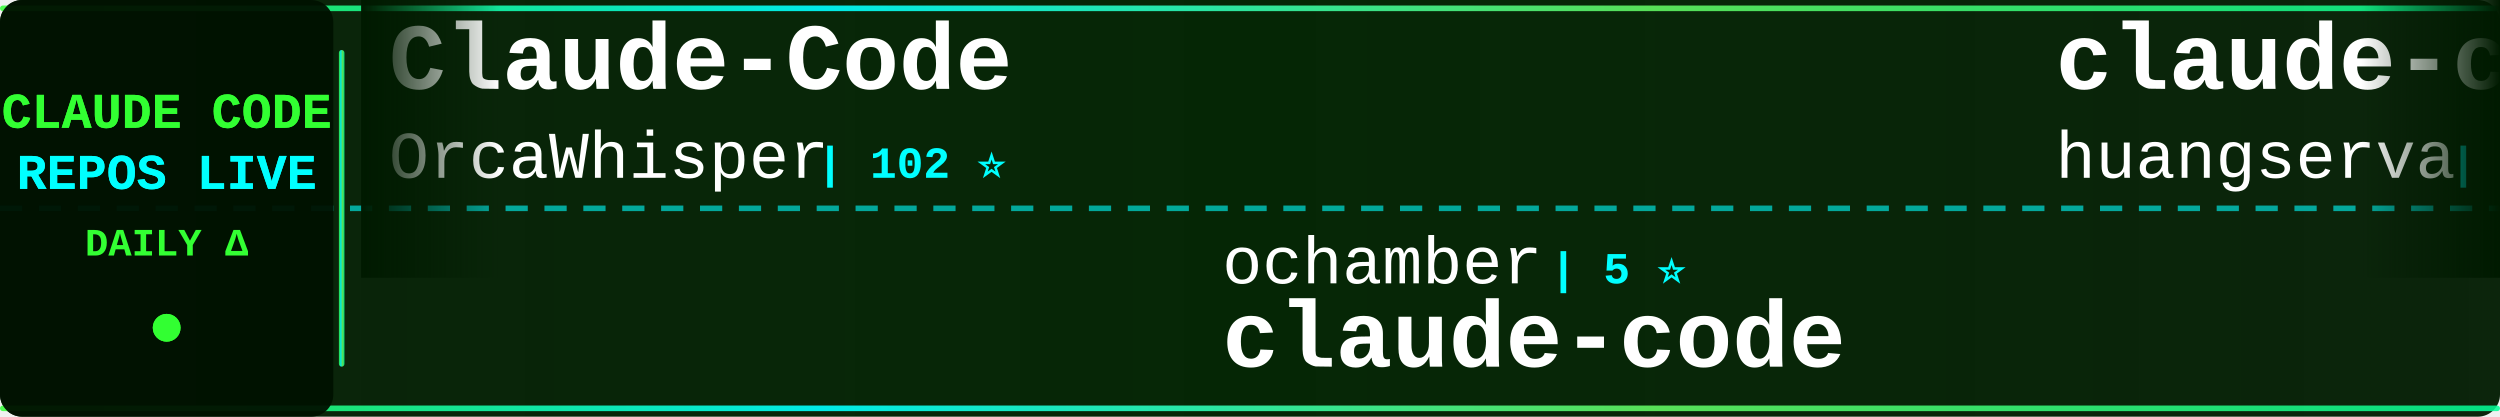
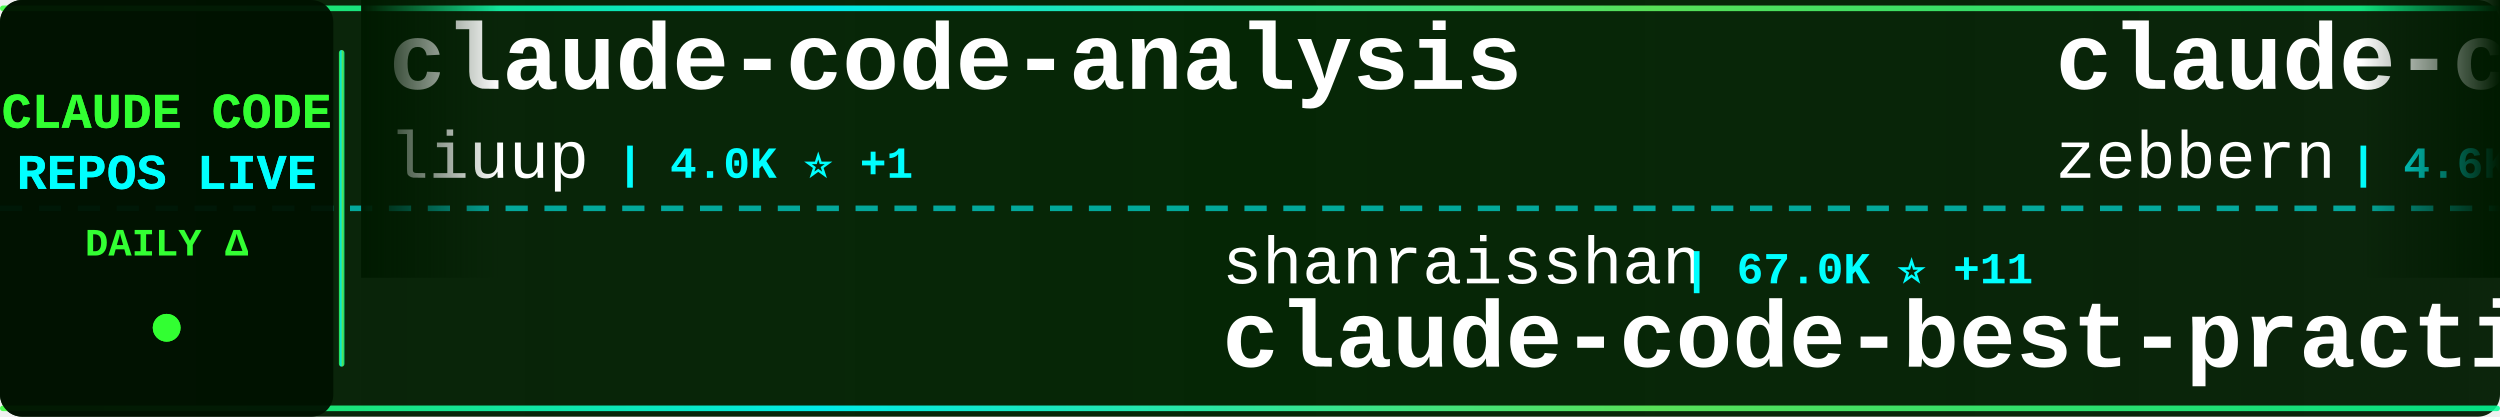
<svg xmlns="http://www.w3.org/2000/svg" width="900" height="150">
  <defs>
    <linearGradient id="tickerBg" x1="0%" y1="0%" x2="100%" y2="0%">
      <stop offset="0%" style="stop-color:#001a00;stop-opacity:0.95" />
      <stop offset="50%" style="stop-color:#002200;stop-opacity:0.98" />
      <stop offset="100%" style="stop-color:#001a00;stop-opacity:0.95" />
    </linearGradient>
    <linearGradient id="borderGrad" x1="0%" y1="0%" x2="100%" y2="0%">
      <stop offset="0%" style="stop-color:#33ff33;stop-opacity:0.85">
        <animate attributeName="stop-opacity" values="0.85;1;0.85" dur="2s" repeatCount="indefinite" />
      </stop>
      <stop offset="33%" style="stop-color:#00ffff;stop-opacity:0.9">
        <animate attributeName="stop-opacity" values="0.9;1;0.9" dur="2.2s" repeatCount="indefinite" />
      </stop>
      <stop offset="66%" style="stop-color:#66ff66;stop-opacity:0.85">
        <animate attributeName="stop-opacity" values="0.85;1;0.85" dur="1.8s" repeatCount="indefinite" />
      </stop>
      <stop offset="100%" style="stop-color:#00ff99;stop-opacity:0.85">
        <animate attributeName="stop-opacity" values="0.85;1;0.85" dur="2s" repeatCount="indefinite" />
      </stop>
    </linearGradient>
    <filter id="textGlow">
      <feGaussianBlur stdDeviation="0.1" result="coloredBlur" />
      <feMerge>
        <feMergeNode in="coloredBlur" />
        <feMergeNode in="SourceGraphic" />
      </feMerge>
    </filter>
    <filter id="metricGlow">
      <feGaussianBlur stdDeviation="0.2" result="coloredBlur" />
      <feMerge>
        <feMergeNode in="coloredBlur" />
        <feMergeNode in="SourceGraphic" />
      </feMerge>
    </filter>
    <linearGradient id="leftFade" x1="0%" y1="0%" x2="100%" y2="0%">
      <stop offset="0%" style="stop-color:#001a00;stop-opacity:1" />
      <stop offset="100%" style="stop-color:#001a00;stop-opacity:0" />
    </linearGradient>
    <linearGradient id="rightFade" x1="0%" y1="0%" x2="100%" y2="0%">
      <stop offset="0%" style="stop-color:#001a00;stop-opacity:0" />
      <stop offset="100%" style="stop-color:#001a00;stop-opacity:1" />
    </linearGradient>
  </defs>
  <rect width="900" height="150" fill="url(#tickerBg)" rx="8" />
  <rect x="0" y="2" width="900" height="2" fill="url(#borderGrad)" rx="1" />
  <rect x="0" y="146" width="900" height="2" fill="url(#borderGrad)" rx="1" />
  <line x1="0" y1="75" x2="900" y2="75" stroke="#00ffff" stroke-width="2" stroke-dasharray="8 6" opacity="0.6" />
  <rect x="0" y="0" width="120" height="150" fill="#001100" opacity="0.95" rx="8" />
  <text x="60" y="46" font-family="'Courier New', monospace" font-size="18" font-weight="bold" fill="#33ff33" text-anchor="middle" filter="url(#textGlow)">
    CLAUDE CODE
  </text>
  <text x="60" y="68" font-family="'Courier New', monospace" font-size="18" font-weight="bold" fill="#00ffff" text-anchor="middle" filter="url(#textGlow)">
    REPOS LIVE
  </text>
  <text x="60" y="92" font-family="'Courier New', monospace" font-size="14" font-weight="bold" fill="#33ff33" text-anchor="middle">
    DAILY Δ
  </text>
  <circle cx="60" cy="118" r="5" fill="#33ff33" filter="url(#metricGlow)">
    <animate attributeName="r" values="4;6;4" dur="1.5s" repeatCount="indefinite" />
    <animate attributeName="opacity" values="0.6;1;0.6" dur="1.5s" repeatCount="indefinite" />
  </circle>
  <rect x="122" y="18" width="2" height="114" fill="url(#borderGrad)" rx="1" />
  <clipPath id="tickerClip">
    <rect x="130" y="0" width="770" height="150" />
  </clipPath>
  <g clip-path="url(#tickerClip)">
    <g id="tickerItems">
      <animateTransform attributeName="transform" attributeType="XML" type="translate" from="0 0" to="-3000 0" dur="54s" repeatCount="indefinite" />
      <g transform="translate(0, 0)">
-         <text x="140" y="32" font-family="'Courier New', monospace" font-size="34" font-weight="bold" fill="#ffffff">Claude-Code</text>
-         <text x="140" y="64" font-family="'Courier New', monospace" font-size="24" font-weight="normal" fill="#ffffff" opacity="1.0">OrcaWhisper</text>
-         <text x="294" y="64" font-family="'Courier New', monospace" font-size="16" font-weight="bold" fill="#00ffff"> | 102 ⭐</text>
+         <text x="140" y="32" font-family="'Courier New', monospace" font-size="34" font-weight="bold" fill="#ffffff">claude-code-analysis</text>
+         <text x="140" y="64" font-family="'Courier New', monospace" font-size="24" font-weight="normal" fill="#ffffff" opacity="1.0">liuup</text>
+         <text x="222" y="64" font-family="'Courier New', monospace" font-size="16" font-weight="bold" fill="#00ffff"> | 4.0K ⭐ +1</text>
      </g>
      <g transform="translate(300, 0)">
+         <text x="140" y="102" font-family="'Courier New', monospace" font-size="24" font-weight="normal" fill="#ffffff" opacity="1.0">shanraisshan</text>
+         <text x="306" y="102" font-family="'Courier New', monospace" font-size="16" font-weight="bold" fill="#00ffff"> | 67.0K ⭐ +11</text>
+         <text x="140" y="132" font-family="'Courier New', monospace" font-size="34" font-weight="bold" fill="#ffffff">claude-code-best-practic...</text>
+       </g>
+       <g transform="translate(600, 0)">
+         <text x="140" y="32" font-family="'Courier New', monospace" font-size="34" font-weight="bold" fill="#ffffff">claude-code-guide</text>
+         <text x="140" y="64" font-family="'Courier New', monospace" font-size="24" font-weight="normal" fill="#ffffff" opacity="1.0">zebbern</text>
+         <text x="246" y="64" font-family="'Courier New', monospace" font-size="16" font-weight="bold" fill="#00ffff"> | 4.6K ⭐</text>
+       </g>
+       <g transform="translate(900, 0)">
+         <text x="140" y="102" font-family="'Courier New', monospace" font-size="24" font-weight="normal" fill="#ffffff" opacity="1.0">fazxes</text>
+         <text x="234" y="102" font-family="'Courier New', monospace" font-size="16" font-weight="bold" fill="#00ffff"> | 245 ⭐</text>
+         <text x="140" y="132" font-family="'Courier New', monospace" font-size="34" font-weight="bold" fill="#ffffff">Claude-code</text>
+       </g>
+       <g transform="translate(1200, 0)">
+         <text x="140" y="32" font-family="'Courier New', monospace" font-size="34" font-weight="bold" fill="#ffffff">awesome-claude-code</text>
+         <text x="140" y="64" font-family="'Courier New', monospace" font-size="24" font-weight="normal" fill="#ffffff" opacity="1.0">jqueryscript</text>
+         <text x="306" y="64" font-family="'Courier New', monospace" font-size="16" font-weight="bold" fill="#00ffff"> | 522 ⭐</text>
+       </g>
+       <g transform="translate(1500, 0)">
+         <text x="140" y="102" font-family="'Courier New', monospace" font-size="24" font-weight="normal" fill="#ffffff" opacity="1.0">lintsinghua</text>
+         <text x="294" y="102" font-family="'Courier New', monospace" font-size="16" font-weight="bold" fill="#00ffff"> | 4.3K ⭐ +1</text>
+         <text x="140" y="132" font-family="'Courier New', monospace" font-size="34" font-weight="bold" fill="#ffffff">claude-code-book</text>
+       </g>
+       <g transform="translate(1800, 0)">
+         <text x="140" y="32" font-family="'Courier New', monospace" font-size="34" font-weight="bold" fill="#ffffff">claude-code-showcase</text>
+         <text x="140" y="64" font-family="'Courier New', monospace" font-size="24" font-weight="normal" fill="#ffffff" opacity="1.0">ChrisWiles</text>
+         <text x="282" y="64" font-family="'Courier New', monospace" font-size="16" font-weight="bold" fill="#00ffff"> | 6.1K ⭐ +1</text>
+       </g>
+       <g transform="translate(2100, 0)">
        <text x="140" y="102" font-family="'Courier New', monospace" font-size="24" font-weight="normal" fill="#ffffff" opacity="1.0">ochamber</text>
        <text x="258" y="102" font-family="'Courier New', monospace" font-size="16" font-weight="bold" fill="#00ffff"> | 5 ⭐</text>
        <text x="140" y="132" font-family="'Courier New', monospace" font-size="34" font-weight="bold" fill="#ffffff">claude-code</text>
      </g>
-       <g transform="translate(600, 0)">
-         <text x="140" y="32" font-family="'Courier New', monospace" font-size="34" font-weight="bold" fill="#ffffff">claude-code-cli</text>
-         <text x="140" y="64" font-family="'Courier New', monospace" font-size="24" font-weight="normal" fill="#ffffff" opacity="1.0">huangserva</text>
-         <text x="282" y="64" font-family="'Courier New', monospace" font-size="16" font-weight="bold" fill="#00ffff"> | 630 ⭐</text>
-       </g>
-       <g transform="translate(900, 0)">
-         <text x="140" y="102" font-family="'Courier New', monospace" font-size="24" font-weight="normal" fill="#ffffff" opacity="1.0">FlorianBruniaux</text>
-         <text x="342" y="102" font-family="'Courier New', monospace" font-size="16" font-weight="bold" fill="#00ffff"> | 6.1K ⭐ +1</text>
-         <text x="140" y="132" font-family="'Courier New', monospace" font-size="34" font-weight="bold" fill="#ffffff">claude-code-ultimate-gui...</text>
-       </g>
-       <g transform="translate(1200, 0)">
-         <text x="140" y="32" font-family="'Courier New', monospace" font-size="34" font-weight="bold" fill="#ffffff">claude-code-rust</text>
-         <text x="140" y="64" font-family="'Courier New', monospace" font-size="24" font-weight="normal" fill="#ffffff" opacity="1.0">lorryjovens-hub</text>
-         <text x="342" y="64" font-family="'Courier New', monospace" font-size="16" font-weight="bold" fill="#00ffff"> | 1.7K ⭐ -2</text>
-       </g>
-       <g transform="translate(1500, 0)">
-         <text x="140" y="102" font-family="'Courier New', monospace" font-size="24" font-weight="normal" fill="#ffffff" opacity="1.0">huangjia2019</text>
-         <text x="306" y="102" font-family="'Courier New', monospace" font-size="16" font-weight="bold" fill="#00ffff"> | 1.1K ⭐</text>
-         <text x="140" y="132" font-family="'Courier New', monospace" font-size="34" font-weight="bold" fill="#ffffff">claude-code-engineering</text>
-       </g>
-       <g transform="translate(1800, 0)">
-         <text x="140" y="32" font-family="'Courier New', monospace" font-size="34" font-weight="bold" fill="#ffffff">claude-code-workflows</text>
-         <text x="140" y="64" font-family="'Courier New', monospace" font-size="24" font-weight="normal" fill="#ffffff" opacity="1.0">OneRedOak</text>
-         <text x="270" y="64" font-family="'Courier New', monospace" font-size="16" font-weight="bold" fill="#00ffff"> | 3.9K ⭐</text>
-       </g>
-       <g transform="translate(2100, 0)">
-         <text x="140" y="102" font-family="'Courier New', monospace" font-size="24" font-weight="normal" fill="#ffffff" opacity="1.0">frankbria</text>
-         <text x="270" y="102" font-family="'Courier New', monospace" font-size="16" font-weight="bold" fill="#00ffff"> | 9.6K ⭐ -2</text>
-         <text x="140" y="132" font-family="'Courier New', monospace" font-size="34" font-weight="bold" fill="#ffffff">ralph-claude-code</text>
-       </g>
      <g transform="translate(2400, 0)">
-         <text x="140" y="32" font-family="'Courier New', monospace" font-size="34" font-weight="bold" fill="#ffffff">claude-code-infrastructu...</text>
-         <text x="140" y="64" font-family="'Courier New', monospace" font-size="24" font-weight="normal" fill="#ffffff" opacity="1.0">diet103</text>
-         <text x="246" y="64" font-family="'Courier New', monospace" font-size="16" font-weight="bold" fill="#00ffff"> | 10.0K ⭐ -3</text>
+         <text x="140" y="32" font-family="'Courier New', monospace" font-size="34" font-weight="bold" fill="#ffffff">edmunds-claude-code</text>
+         <text x="140" y="64" font-family="'Courier New', monospace" font-size="24" font-weight="normal" fill="#ffffff" opacity="1.0">edmund-io</text>
+         <text x="270" y="64" font-family="'Courier New', monospace" font-size="16" font-weight="bold" fill="#00ffff"> | 1.5K ⭐</text>
      </g>
      <g transform="translate(2700, 0)">
-         <text x="140" y="102" font-family="'Courier New', monospace" font-size="24" font-weight="normal" fill="#ffffff" opacity="1.0">mehmoodosman</text>
-         <text x="306" y="102" font-family="'Courier New', monospace" font-size="16" font-weight="bold" fill="#00ffff"> | 173 ⭐</text>
-         <text x="140" y="132" font-family="'Courier New', monospace" font-size="34" font-weight="bold" fill="#ffffff">claude-code</text>
+         <text x="140" y="102" font-family="'Courier New', monospace" font-size="24" font-weight="normal" fill="#ffffff" opacity="1.0">KPR111</text>
+         <text x="234" y="102" font-family="'Courier New', monospace" font-size="16" font-weight="bold" fill="#00ffff"> | 18 ⭐</text>
+         <text x="140" y="132" font-family="'Courier New', monospace" font-size="34" font-weight="bold" fill="#ffffff">Claude-Code</text>
      </g>
      <g transform="translate(3000, 0)">
-         <text x="140" y="32" font-family="'Courier New', monospace" font-size="34" font-weight="bold" fill="#ffffff">Claude-Code</text>
-         <text x="140" y="64" font-family="'Courier New', monospace" font-size="24" font-weight="normal" fill="#ffffff" opacity="1.0">OrcaWhisper</text>
-         <text x="294" y="64" font-family="'Courier New', monospace" font-size="16" font-weight="bold" fill="#00ffff"> | 102 ⭐</text>
+         <text x="140" y="32" font-family="'Courier New', monospace" font-size="34" font-weight="bold" fill="#ffffff">claude-code-analysis</text>
+         <text x="140" y="64" font-family="'Courier New', monospace" font-size="24" font-weight="normal" fill="#ffffff" opacity="1.0">liuup</text>
+         <text x="222" y="64" font-family="'Courier New', monospace" font-size="16" font-weight="bold" fill="#00ffff"> | 4.0K ⭐ +1</text>
      </g>
      <g transform="translate(3300, 0)">
-         <text x="140" y="102" font-family="'Courier New', monospace" font-size="24" font-weight="normal" fill="#ffffff" opacity="1.0">ochamber</text>
-         <text x="258" y="102" font-family="'Courier New', monospace" font-size="16" font-weight="bold" fill="#00ffff"> | 5 ⭐</text>
-         <text x="140" y="132" font-family="'Courier New', monospace" font-size="34" font-weight="bold" fill="#ffffff">claude-code</text>
+         <text x="140" y="102" font-family="'Courier New', monospace" font-size="24" font-weight="normal" fill="#ffffff" opacity="1.0">shanraisshan</text>
+         <text x="306" y="102" font-family="'Courier New', monospace" font-size="16" font-weight="bold" fill="#00ffff"> | 67.0K ⭐ +11</text>
+         <text x="140" y="132" font-family="'Courier New', monospace" font-size="34" font-weight="bold" fill="#ffffff">claude-code-best-practic...</text>
      </g>
      <g transform="translate(3600, 0)">
-         <text x="140" y="32" font-family="'Courier New', monospace" font-size="34" font-weight="bold" fill="#ffffff">claude-code-cli</text>
-         <text x="140" y="64" font-family="'Courier New', monospace" font-size="24" font-weight="normal" fill="#ffffff" opacity="1.0">huangserva</text>
-         <text x="282" y="64" font-family="'Courier New', monospace" font-size="16" font-weight="bold" fill="#00ffff"> | 630 ⭐</text>
+         <text x="140" y="32" font-family="'Courier New', monospace" font-size="34" font-weight="bold" fill="#ffffff">claude-code-guide</text>
+         <text x="140" y="64" font-family="'Courier New', monospace" font-size="24" font-weight="normal" fill="#ffffff" opacity="1.0">zebbern</text>
+         <text x="246" y="64" font-family="'Courier New', monospace" font-size="16" font-weight="bold" fill="#00ffff"> | 4.6K ⭐</text>
      </g>
      <g transform="translate(3900, 0)">
-         <text x="140" y="102" font-family="'Courier New', monospace" font-size="24" font-weight="normal" fill="#ffffff" opacity="1.0">FlorianBruniaux</text>
-         <text x="342" y="102" font-family="'Courier New', monospace" font-size="16" font-weight="bold" fill="#00ffff"> | 6.1K ⭐ +1</text>
-         <text x="140" y="132" font-family="'Courier New', monospace" font-size="34" font-weight="bold" fill="#ffffff">claude-code-ultimate-gui...</text>
+         <text x="140" y="102" font-family="'Courier New', monospace" font-size="24" font-weight="normal" fill="#ffffff" opacity="1.0">fazxes</text>
+         <text x="234" y="102" font-family="'Courier New', monospace" font-size="16" font-weight="bold" fill="#00ffff"> | 245 ⭐</text>
+         <text x="140" y="132" font-family="'Courier New', monospace" font-size="34" font-weight="bold" fill="#ffffff">Claude-code</text>
      </g>
    </g>
  </g>
  <rect x="130" y="0" width="50" height="100" fill="url(#leftFade)" />
  <rect x="850" y="0" width="50" height="100" fill="url(#rightFade)" />
</svg>
